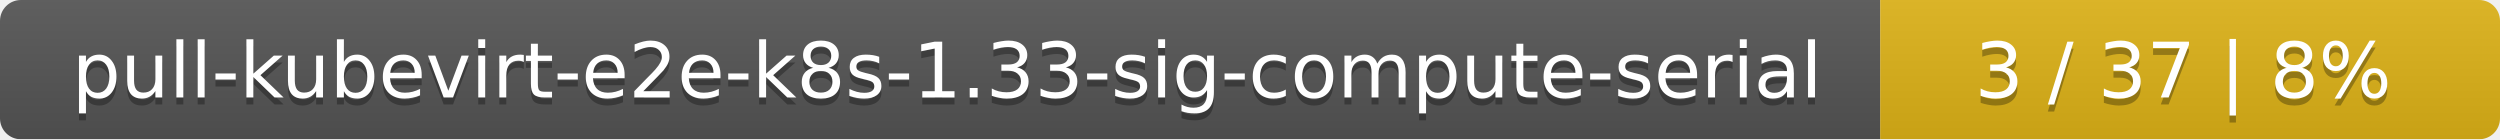
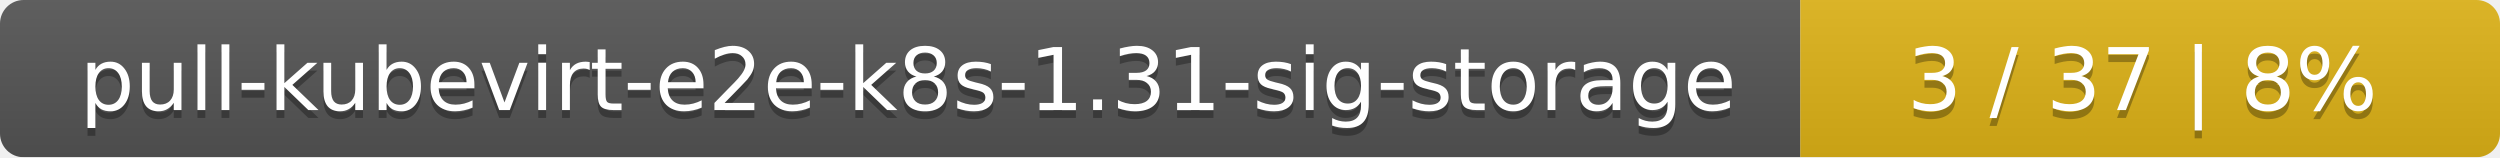
- <svg xmlns="http://www.w3.org/2000/svg" width="359" height="20">
+ <svg xmlns="http://www.w3.org/2000/svg" width="318" height="20">
  <linearGradient id="smooth" x2="0" y2="100%">
    <stop offset="0" stop-color="#bbb" stop-opacity=".1" />
    <stop offset="1" stop-opacity=".1" />
  </linearGradient>
  <mask id="round">
-     <rect width="359" height="20" rx="3" fill="#fff" />
+     <rect width="318" height="20" rx="3" fill="#fff" />
  </mask>
  <g mask="url(#round)">
-     <rect width="270" height="20" fill="#555" />
-     <rect x="270" width="89" height="20" fill="#dfb317" />
-     <rect width="359" height="20" fill="url(#smooth)" />
+     <rect width="229" height="20" fill="#555" />
+     <rect x="229" width="89" height="20" fill="#dfb317" />
+     <rect width="318" height="20" fill="url(#smooth)" />
  </g>
  <g fill="#fff" text-anchor="middle" font-family="DejaVu Sans,Verdana,Geneva,sans-serif" font-size="11">
-     <text x="136" y="15" fill="#010101" fill-opacity=".3">pull-kubevirt-e2e-k8s-1.33-sig-compute-serial</text>
-     <text x="136" y="14">pull-kubevirt-e2e-k8s-1.33-sig-compute-serial</text>
-     <text x="313.5" y="15" fill="#010101" fill-opacity=".3">3 / 37    |    8%</text>
-     <text x="313.5" y="14">3 / 37    |    8%</text>
+     <text x="115.5" y="15" fill="#010101" fill-opacity=".3">pull-kubevirt-e2e-k8s-1.31-sig-storage</text>
+     <text x="115.5" y="14">pull-kubevirt-e2e-k8s-1.31-sig-storage</text>
+     <text x="272.5" y="15" fill="#010101" fill-opacity=".3">3 / 37    |    8%</text>
+     <text x="272.5" y="14">3 / 37    |    8%</text>
  </g>
</svg>
